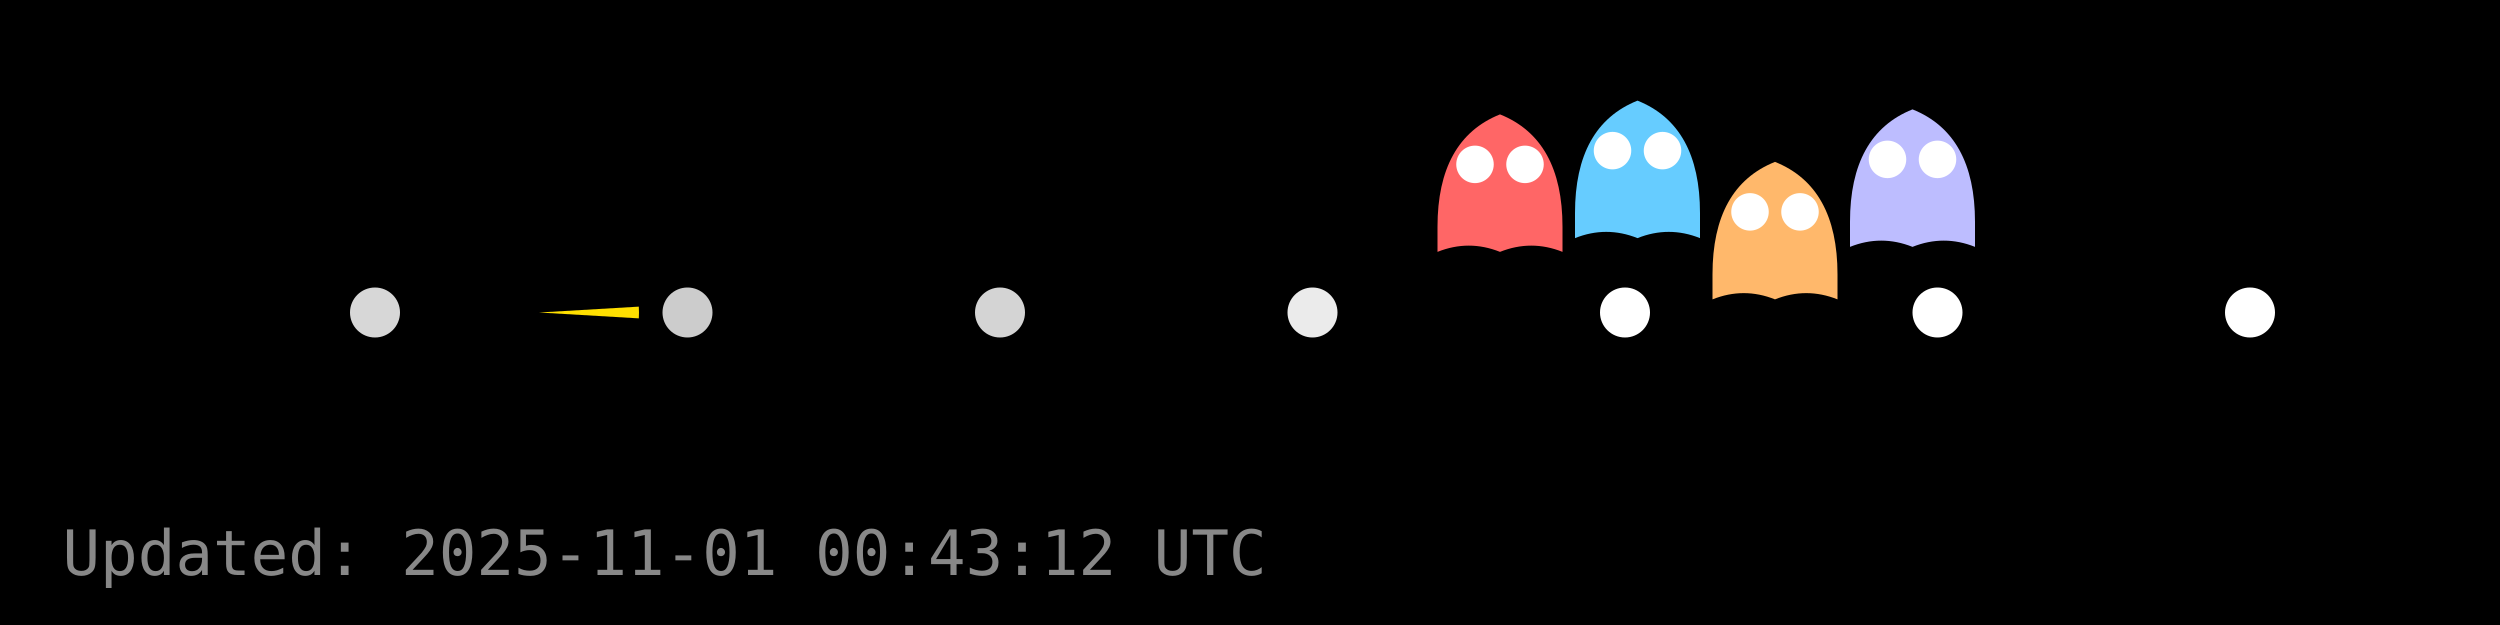
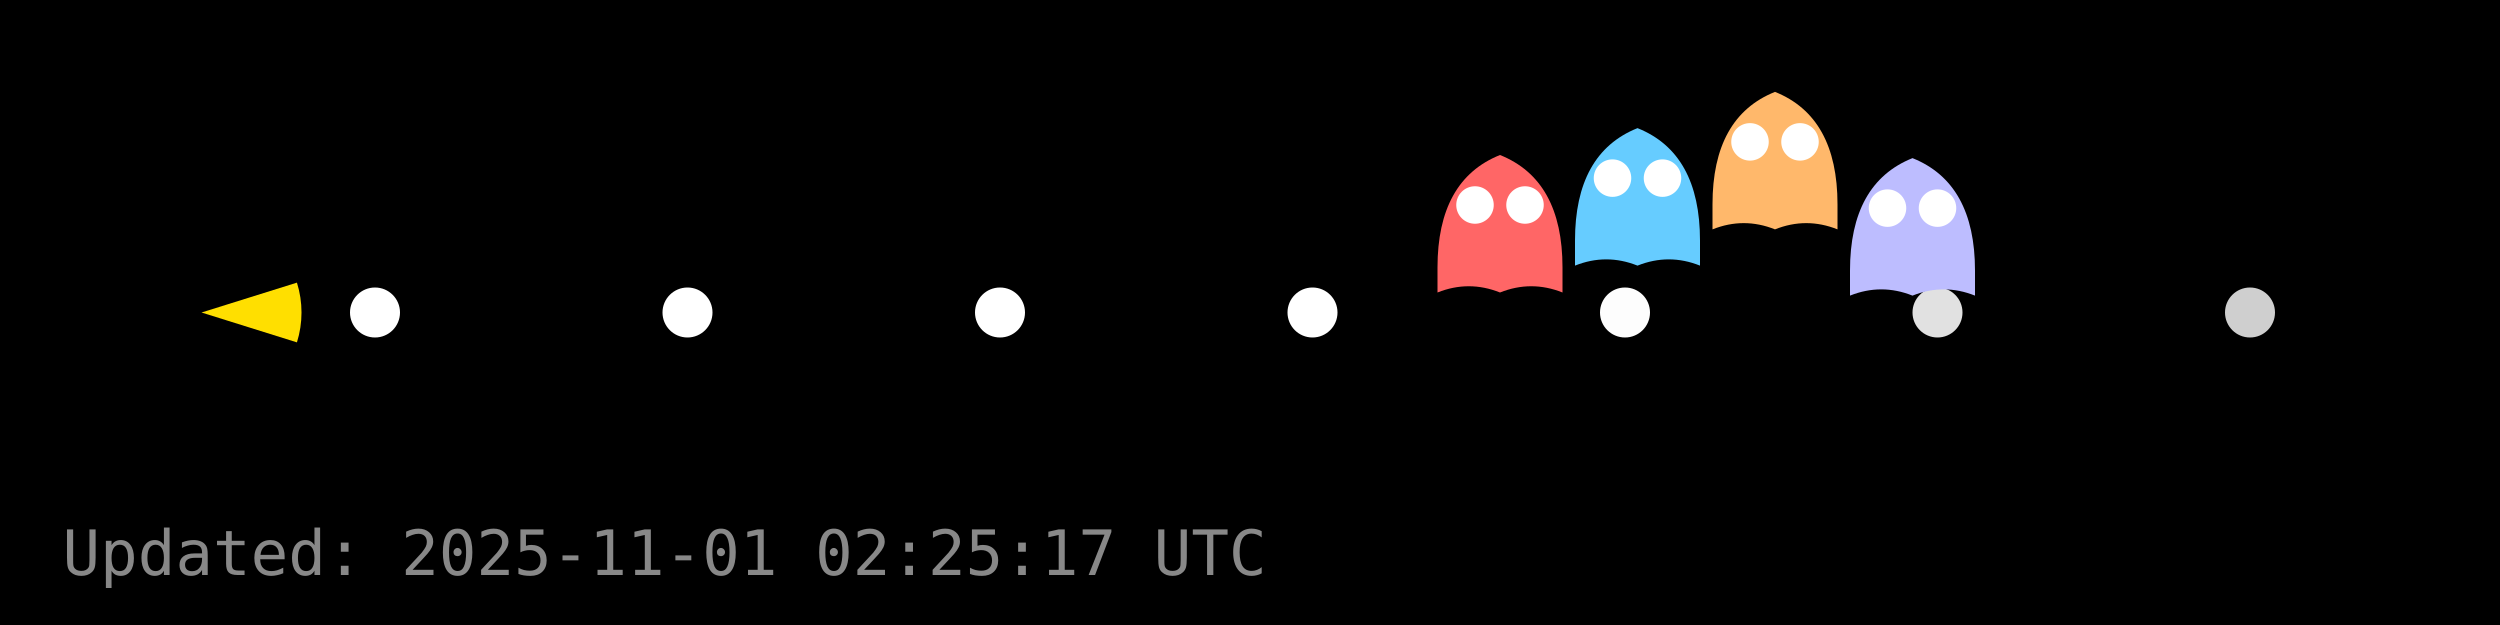
<svg xmlns="http://www.w3.org/2000/svg" width="400" height="100" viewBox="0 0 400 100">
  <rect width="400" height="100" fill="#000000" />
  <g id="dots" fill="#FFFFFF">
-     <circle cx="60.0" cy="50.0" r="4" fill="#FFFFFF" fill-opacity="0.84" />
-     <circle cx="110.0" cy="50.0" r="4" fill="#FFFFFF" fill-opacity="0.80" />
-     <circle cx="160.0" cy="50.0" r="4" fill="#FFFFFF" fill-opacity="0.83" />
-     <circle cx="210.0" cy="50.0" r="4" fill="#FFFFFF" fill-opacity="0.92" />
-     <circle cx="260.0" cy="50.0" r="4" fill="#FFFFFF" fill-opacity="1.00" />
-     <circle cx="310.0" cy="50.0" r="4" fill="#FFFFFF" fill-opacity="1.00" />
-     <circle cx="360.0" cy="50.0" r="4" fill="#FFFFFF" fill-opacity="1.00" />
+     <circle cx="60.0" cy="50.0" r="4" fill="#FFFFFF" fill-opacity="1.00" />
+     <circle cx="110.0" cy="50.0" r="4" fill="#FFFFFF" fill-opacity="1.00" />
+     <circle cx="160.0" cy="50.0" r="4" fill="#FFFFFF" fill-opacity="1.00" />
+     <circle cx="210.0" cy="50.0" r="4" fill="#FFFFFF" fill-opacity="1.00" />
+     <circle cx="260.0" cy="50.0" r="4" fill="#FFFFFF" fill-opacity="0.99" />
+     <circle cx="310.0" cy="50.0" r="4" fill="#FFFFFF" fill-opacity="0.88" />
+     <circle cx="360.0" cy="50.0" r="4" fill="#FFFFFF" fill-opacity="0.81" />
  </g>
  <g id="ghosts">
-     <g transform="translate(240.0,30.3)">
+     <g transform="translate(240.0,36.8)">
      <path d="M-10,6 Q-10,-8 0,-12 Q10,-8 10,6 V10 Q5,8 0,10 Q-5,8 -10,10 Z" fill="#FF6666" />
      <circle cx="-4" cy="-4" r="3" fill="#fff" />
      <circle cx="4" cy="-4" r="3" fill="#fff" />
    </g>
-     <g transform="translate(262.0,28.1)">
+     <g transform="translate(262.0,32.5)">
      <path d="M-10,6 Q-10,-8 0,-12 Q10,-8 10,6 V10 Q5,8 0,10 Q-5,8 -10,10 Z" fill="#66CCFF" />
      <circle cx="-4" cy="-4" r="3" fill="#fff" />
      <circle cx="4" cy="-4" r="3" fill="#fff" />
    </g>
-     <g transform="translate(284.0,37.9)">
+     <g transform="translate(284.0,26.7)">
      <path d="M-10,6 Q-10,-8 0,-12 Q10,-8 10,6 V10 Q5,8 0,10 Q-5,8 -10,10 Z" fill="#FFB86B" />
      <circle cx="-4" cy="-4" r="3" fill="#fff" />
      <circle cx="4" cy="-4" r="3" fill="#fff" />
    </g>
-     <g transform="translate(306.0,29.5)">
+     <g transform="translate(306.0,37.3)">
      <path d="M-10,6 Q-10,-8 0,-12 Q10,-8 10,6 V10 Q5,8 0,10 Q-5,8 -10,10 Z" fill="#BDBDFF" />
      <circle cx="-4" cy="-4" r="3" fill="#fff" />
      <circle cx="4" cy="-4" r="3" fill="#fff" />
    </g>
  </g>
  <g id="pacman">
-     <path d="M 86.24,50.00 L 102.21,49.06 A 16,16 0 0,1 102.21,50.94 Z" fill="#FFDF00" stroke="none" />
-     <circle cx="92.24" cy="44.00" r="2" fill="#000" />
+     <path d="M 32.24,50.00 L 47.51,45.22 A 16,16 0 0,1 47.51,54.78 Z" fill="#FFDF00" stroke="none" />
+     <circle cx="38.24" cy="44.00" r="2" fill="#000" />
    <animateTransform href="#pacman" attributeName="transform" type="translate" from="0 0" to="0 0" dur="0.0s" repeatCount="1" />
  </g>
-   <text x="10" y="92" fill="#888" font-family="monospace" font-size="10">Updated: 2025-11-01 00:43:12 UTC</text>
+   <text x="10" y="92" fill="#888" font-family="monospace" font-size="10">Updated: 2025-11-01 02:25:17 UTC</text>
</svg>
